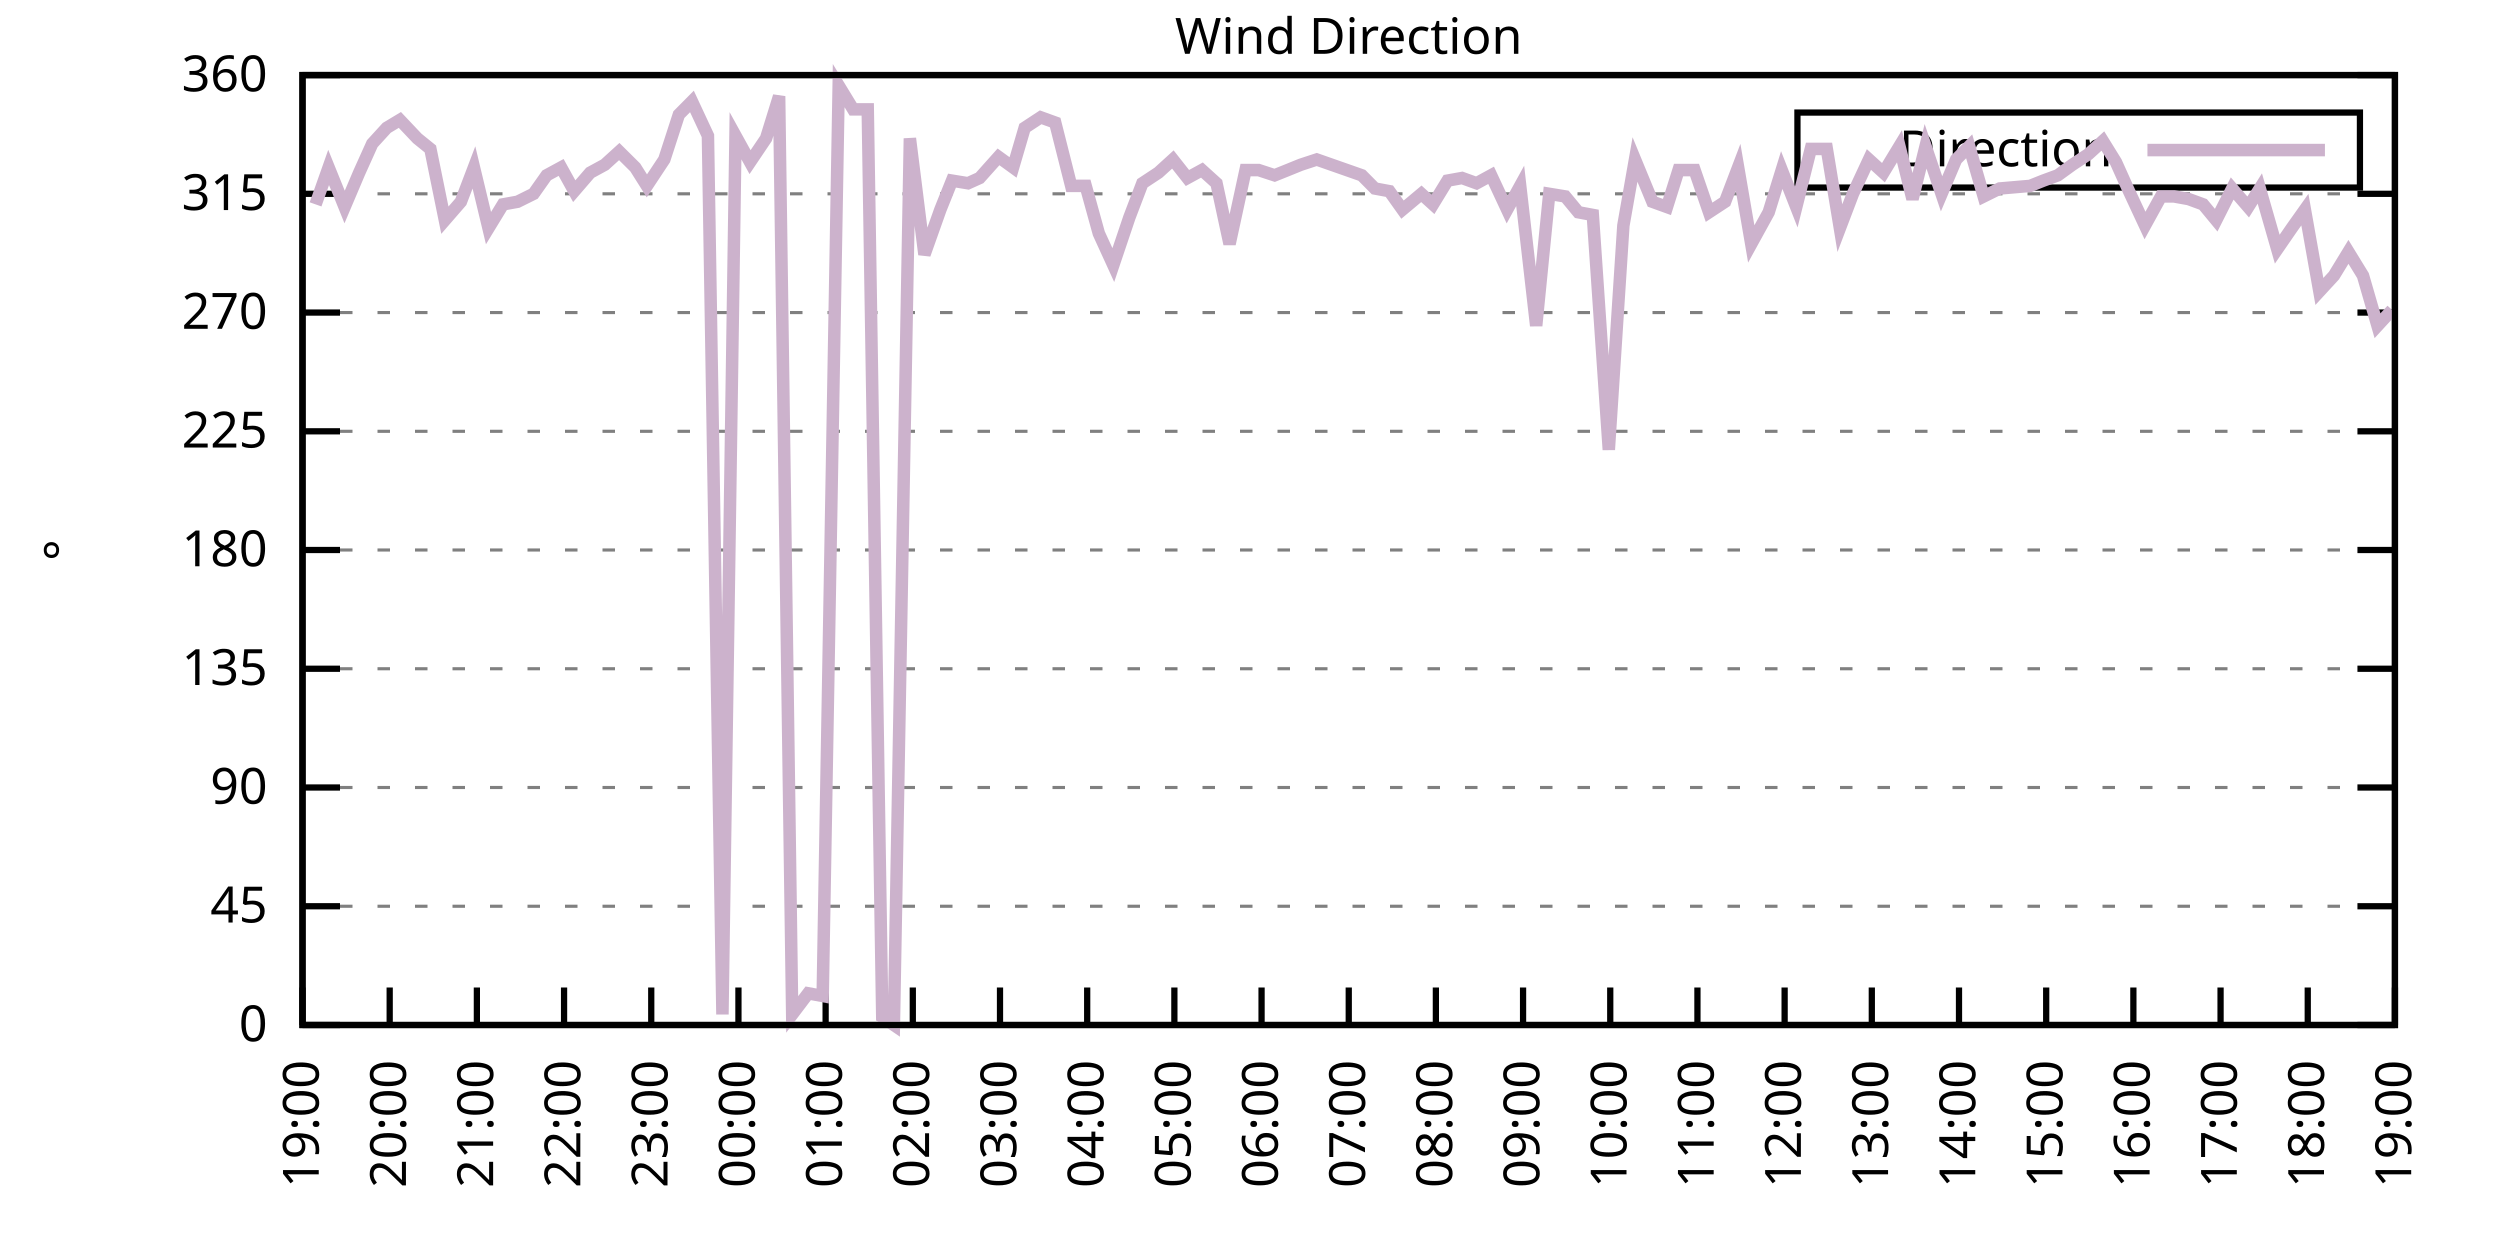
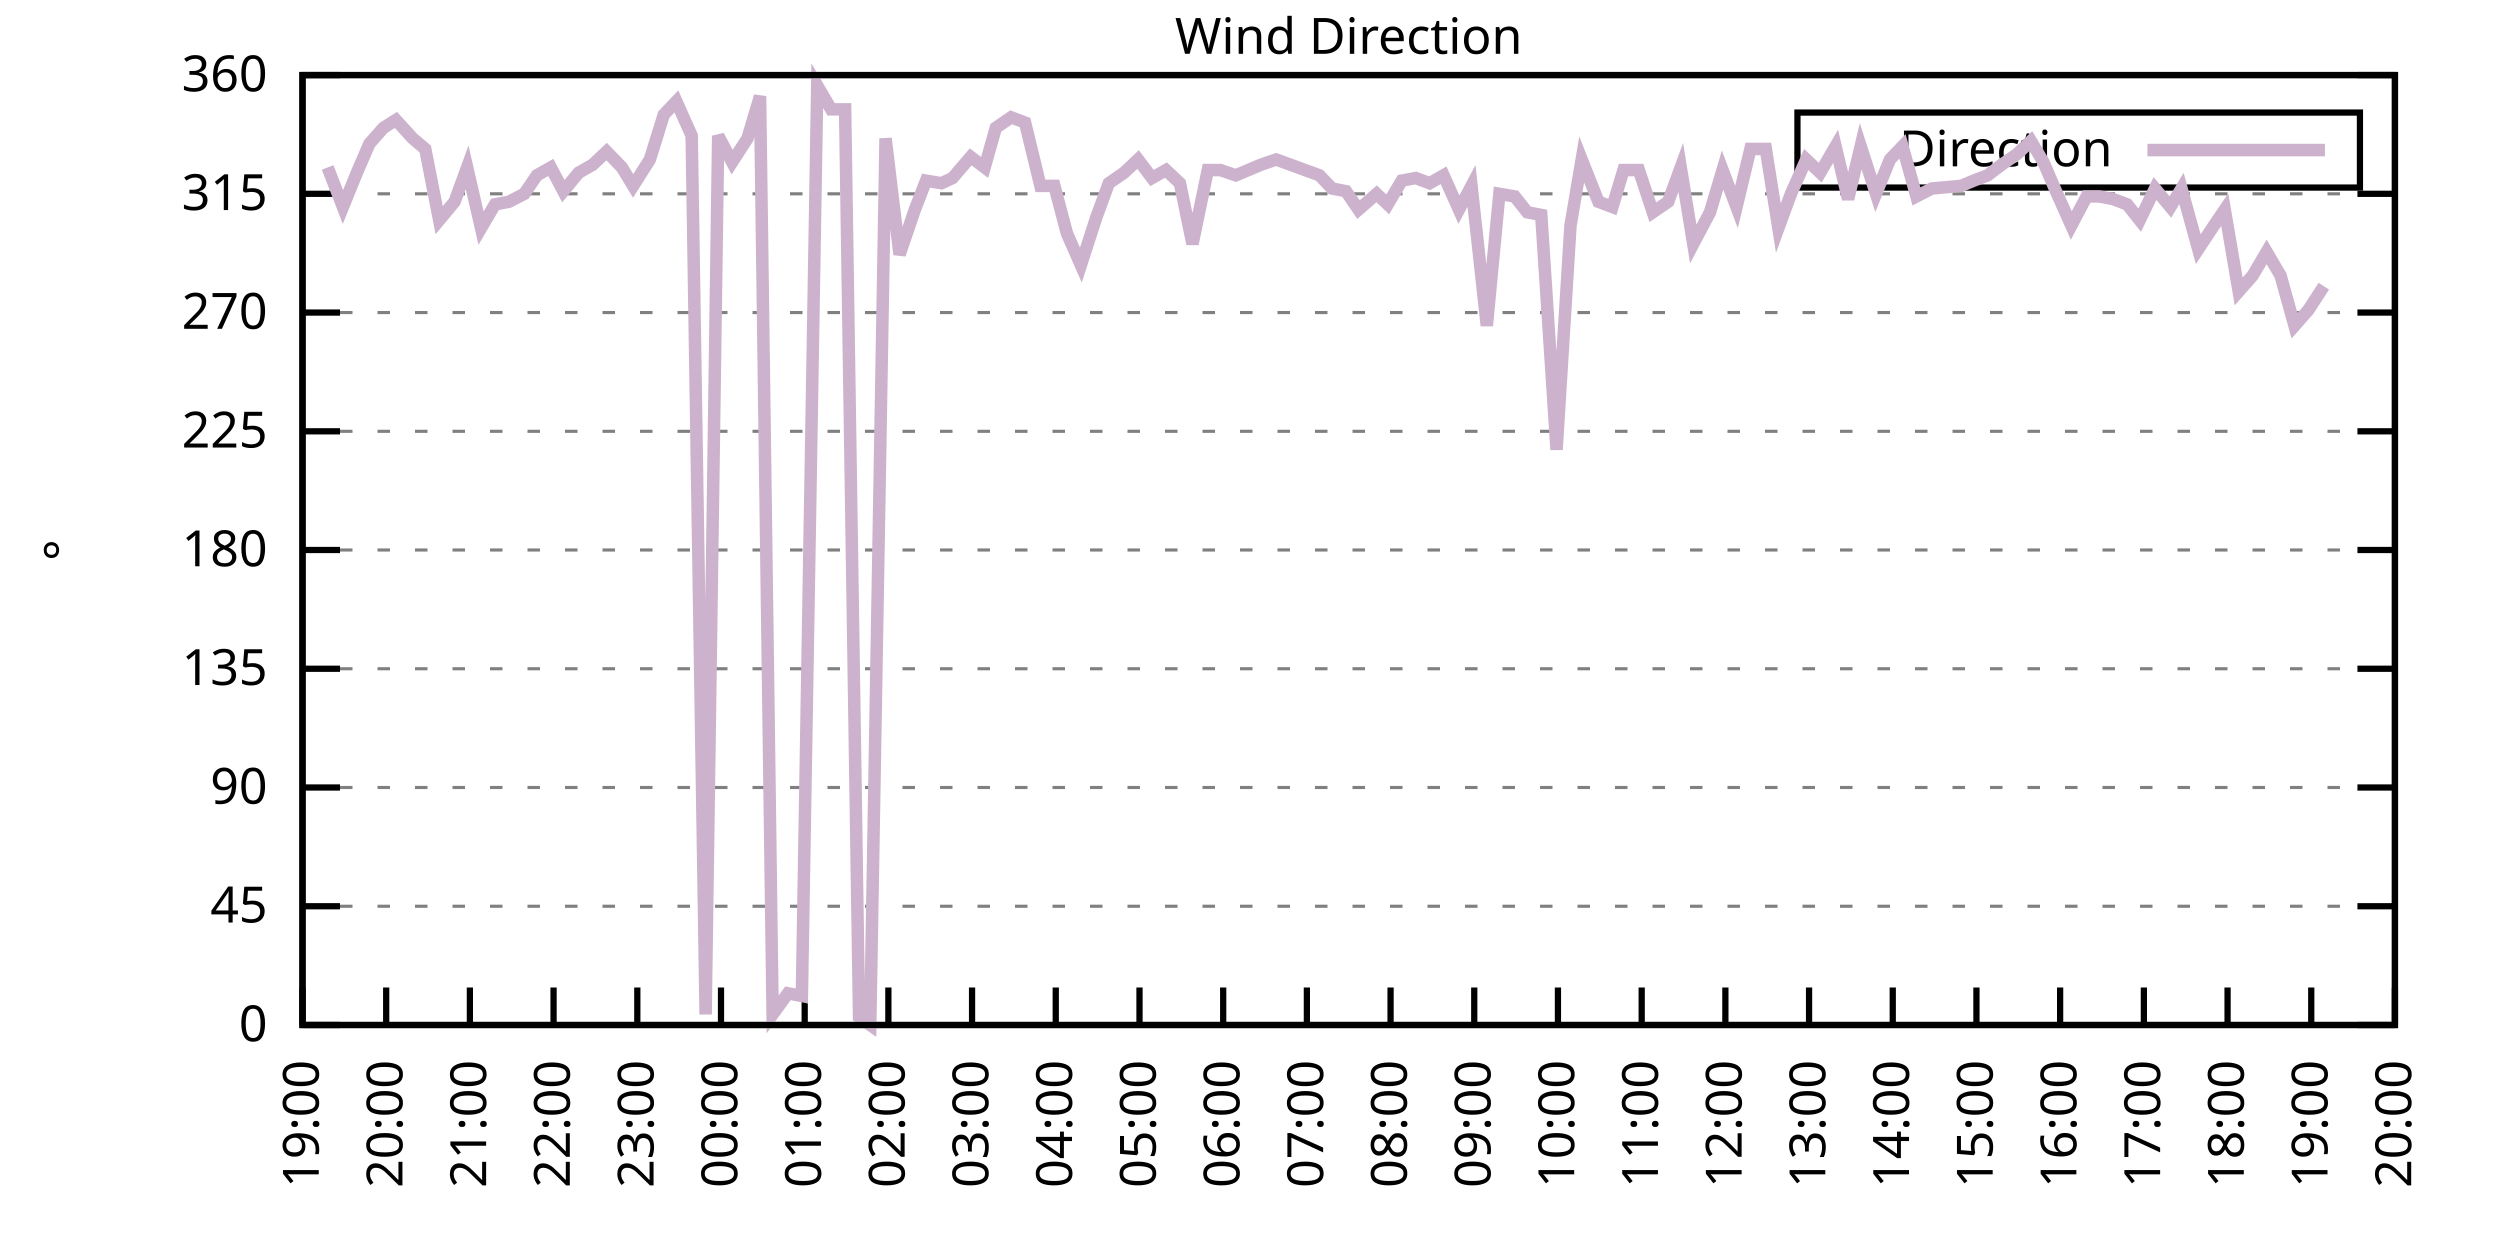
<svg xmlns="http://www.w3.org/2000/svg" xmlns:xlink="http://www.w3.org/1999/xlink" width="400" height="200" viewBox="0 0 400 200">
  <g id="gnuplot_canvas">
    <rect x="0" y="0" width="400" height="200" fill="none" />
    <defs>
      <circle id="gpDot" r="0.5" stroke-width="0.5" stroke="currentColor" />
      <path id="gpPt0" stroke-width="0.333" stroke="currentColor" d="M-1,0 h2 M0,-1 v2" />
      <path id="gpPt1" stroke-width="0.333" stroke="currentColor" d="M-1,-1 L1,1 M1,-1 L-1,1" />
      <path id="gpPt2" stroke-width="0.333" stroke="currentColor" d="M-1,0 L1,0 M0,-1 L0,1 M-1,-1 L1,1 M-1,1 L1,-1" />
      <rect id="gpPt3" stroke-width="0.333" stroke="currentColor" x="-1" y="-1" width="2" height="2" />
      <rect id="gpPt4" stroke-width="0.333" stroke="currentColor" fill="currentColor" x="-1" y="-1" width="2" height="2" />
      <circle id="gpPt5" stroke-width="0.333" stroke="currentColor" cx="0" cy="0" r="1" />
      <use xlink:href="#gpPt5" id="gpPt6" fill="currentColor" stroke="none" />
      <path id="gpPt7" stroke-width="0.333" stroke="currentColor" d="M0,-1.33 L-1.33,0.67 L1.33,0.67 z" />
      <use xlink:href="#gpPt7" id="gpPt8" fill="currentColor" stroke="none" />
      <use xlink:href="#gpPt7" id="gpPt9" stroke="currentColor" transform="rotate(180)" />
      <use xlink:href="#gpPt9" id="gpPt10" fill="currentColor" stroke="none" />
      <use xlink:href="#gpPt3" id="gpPt11" stroke="currentColor" transform="rotate(45)" />
      <use xlink:href="#gpPt11" id="gpPt12" fill="currentColor" stroke="none" />
      <path id="gpPt13" stroke-width="0.333" stroke="currentColor" d="M0,1.330 L1.265,0.411 L0.782,-1.067 L-0.782,-1.076 L-1.265,0.411 z" />
      <use xlink:href="#gpPt13" id="gpPt14" fill="currentColor" stroke="none" />
      <filter id="textbox" filterUnits="objectBoundingBox" x="0" y="0" height="1" width="1">
        <feFlood flood-color="white" flood-opacity="1" result="bgnd" />
        <feComposite in="SourceGraphic" in2="bgnd" operator="atop" />
      </filter>
      <filter id="greybox" filterUnits="objectBoundingBox" x="0" y="0" height="1" width="1">
        <feFlood flood-color="lightgrey" flood-opacity="1" result="grey" />
        <feComposite in="SourceGraphic" in2="grey" operator="atop" />
      </filter>
    </defs>
    <g fill="none" color="white" stroke="currentColor" stroke-width="1.00" stroke-linecap="butt" stroke-linejoin="miter">
</g>
    <g fill="none" color="black" stroke="currentColor" stroke-width="1.00" stroke-linecap="butt" stroke-linejoin="miter">
      <g stroke="none" shape-rendering="crispEdges">
        <polygon fill="rgb(255, 255, 255)" points="48.40,164.00 383.18,164.00 383.18,12.02 48.40,12.02 " />
      </g>
    </g>
    <g fill="none" color="black" stroke="currentColor" stroke-width="1.00" stroke-linecap="butt" stroke-linejoin="miter">
</g>
    <g fill="none" color="black" stroke="black" stroke-width="0.50" stroke-linecap="butt" stroke-linejoin="miter">
</g>
    <g fill="none" color="gray" stroke="currentColor" stroke-width="0.50" stroke-linecap="butt" stroke-linejoin="miter">
      <path stroke="gray" stroke-dasharray="2,4" class="gridline" d="M48.40,164.00 L383.19,164.00  " />
    </g>
    <g fill="none" color="gray" stroke="gray" stroke-width="1.00" stroke-linecap="butt" stroke-linejoin="miter">
</g>
    <g fill="none" color="black" stroke="currentColor" stroke-width="1.00" stroke-linecap="butt" stroke-linejoin="miter">
      <path stroke="black" d="M48.40,164.00 L54.40,164.00 M383.19,164.00 L377.19,164.00  " />
      <g transform="translate(42.80,166.60)" stroke="none" fill="black" font-family="Sans" font-size="8.00" text-anchor="end">
        <text>
          <tspan font-family="Sans"> 0</tspan>
        </text>
      </g>
    </g>
    <g fill="none" color="black" stroke="currentColor" stroke-width="1.00" stroke-linecap="butt" stroke-linejoin="miter">
</g>
    <g fill="none" color="black" stroke="black" stroke-width="0.50" stroke-linecap="butt" stroke-linejoin="miter">
</g>
    <g fill="none" color="gray" stroke="currentColor" stroke-width="0.50" stroke-linecap="butt" stroke-linejoin="miter">
      <path stroke="gray" stroke-dasharray="2,4" class="gridline" d="M48.40,145.00 L383.19,145.00  " />
    </g>
    <g fill="none" color="gray" stroke="gray" stroke-width="1.00" stroke-linecap="butt" stroke-linejoin="miter">
</g>
    <g fill="none" color="black" stroke="currentColor" stroke-width="1.00" stroke-linecap="butt" stroke-linejoin="miter">
      <path stroke="black" d="M48.40,145.00 L54.40,145.00 M383.19,145.00 L377.19,145.00  " />
      <g transform="translate(42.80,147.60)" stroke="none" fill="black" font-family="Sans" font-size="8.00" text-anchor="end">
        <text>
          <tspan font-family="Sans"> 45</tspan>
        </text>
      </g>
    </g>
    <g fill="none" color="black" stroke="currentColor" stroke-width="1.00" stroke-linecap="butt" stroke-linejoin="miter">
</g>
    <g fill="none" color="black" stroke="black" stroke-width="0.50" stroke-linecap="butt" stroke-linejoin="miter">
</g>
    <g fill="none" color="gray" stroke="currentColor" stroke-width="0.50" stroke-linecap="butt" stroke-linejoin="miter">
      <path stroke="gray" stroke-dasharray="2,4" class="gridline" d="M48.40,126.00 L383.19,126.00  " />
    </g>
    <g fill="none" color="gray" stroke="gray" stroke-width="1.00" stroke-linecap="butt" stroke-linejoin="miter">
</g>
    <g fill="none" color="black" stroke="currentColor" stroke-width="1.00" stroke-linecap="butt" stroke-linejoin="miter">
      <path stroke="black" d="M48.40,126.00 L54.40,126.00 M383.19,126.00 L377.19,126.00  " />
      <g transform="translate(42.80,128.60)" stroke="none" fill="black" font-family="Sans" font-size="8.00" text-anchor="end">
        <text>
          <tspan font-family="Sans"> 90</tspan>
        </text>
      </g>
    </g>
    <g fill="none" color="black" stroke="currentColor" stroke-width="1.00" stroke-linecap="butt" stroke-linejoin="miter">
</g>
    <g fill="none" color="black" stroke="black" stroke-width="0.50" stroke-linecap="butt" stroke-linejoin="miter">
</g>
    <g fill="none" color="gray" stroke="currentColor" stroke-width="0.50" stroke-linecap="butt" stroke-linejoin="miter">
      <path stroke="gray" stroke-dasharray="2,4" class="gridline" d="M48.40,107.00 L383.19,107.00  " />
    </g>
    <g fill="none" color="gray" stroke="gray" stroke-width="1.00" stroke-linecap="butt" stroke-linejoin="miter">
</g>
    <g fill="none" color="black" stroke="currentColor" stroke-width="1.00" stroke-linecap="butt" stroke-linejoin="miter">
      <path stroke="black" d="M48.40,107.00 L54.40,107.00 M383.19,107.00 L377.19,107.00  " />
      <g transform="translate(42.80,109.60)" stroke="none" fill="black" font-family="Sans" font-size="8.00" text-anchor="end">
        <text>
          <tspan font-family="Sans"> 135</tspan>
        </text>
      </g>
    </g>
    <g fill="none" color="black" stroke="currentColor" stroke-width="1.00" stroke-linecap="butt" stroke-linejoin="miter">
</g>
    <g fill="none" color="black" stroke="black" stroke-width="0.50" stroke-linecap="butt" stroke-linejoin="miter">
</g>
    <g fill="none" color="gray" stroke="currentColor" stroke-width="0.50" stroke-linecap="butt" stroke-linejoin="miter">
      <path stroke="gray" stroke-dasharray="2,4" class="gridline" d="M48.40,88.00 L383.19,88.00  " />
    </g>
    <g fill="none" color="gray" stroke="gray" stroke-width="1.00" stroke-linecap="butt" stroke-linejoin="miter">
</g>
    <g fill="none" color="black" stroke="currentColor" stroke-width="1.00" stroke-linecap="butt" stroke-linejoin="miter">
      <path stroke="black" d="M48.40,88.00 L54.40,88.00 M383.19,88.00 L377.19,88.00  " />
      <g transform="translate(42.80,90.60)" stroke="none" fill="black" font-family="Sans" font-size="8.00" text-anchor="end">
        <text>
          <tspan font-family="Sans"> 180</tspan>
        </text>
      </g>
    </g>
    <g fill="none" color="black" stroke="currentColor" stroke-width="1.00" stroke-linecap="butt" stroke-linejoin="miter">
</g>
    <g fill="none" color="black" stroke="black" stroke-width="0.50" stroke-linecap="butt" stroke-linejoin="miter">
</g>
    <g fill="none" color="gray" stroke="currentColor" stroke-width="0.50" stroke-linecap="butt" stroke-linejoin="miter">
      <path stroke="gray" stroke-dasharray="2,4" class="gridline" d="M48.40,69.01 L383.19,69.01  " />
    </g>
    <g fill="none" color="gray" stroke="gray" stroke-width="1.00" stroke-linecap="butt" stroke-linejoin="miter">
</g>
    <g fill="none" color="black" stroke="currentColor" stroke-width="1.00" stroke-linecap="butt" stroke-linejoin="miter">
      <path stroke="black" d="M48.40,69.01 L54.40,69.01 M383.19,69.01 L377.19,69.01  " />
      <g transform="translate(42.80,71.61)" stroke="none" fill="black" font-family="Sans" font-size="8.00" text-anchor="end">
        <text>
          <tspan font-family="Sans"> 225</tspan>
        </text>
      </g>
    </g>
    <g fill="none" color="black" stroke="currentColor" stroke-width="1.00" stroke-linecap="butt" stroke-linejoin="miter">
</g>
    <g fill="none" color="black" stroke="black" stroke-width="0.50" stroke-linecap="butt" stroke-linejoin="miter">
</g>
    <g fill="none" color="gray" stroke="currentColor" stroke-width="0.50" stroke-linecap="butt" stroke-linejoin="miter">
      <path stroke="gray" stroke-dasharray="2,4" class="gridline" d="M48.40,50.01 L383.19,50.01  " />
    </g>
    <g fill="none" color="gray" stroke="gray" stroke-width="1.00" stroke-linecap="butt" stroke-linejoin="miter">
</g>
    <g fill="none" color="black" stroke="currentColor" stroke-width="1.00" stroke-linecap="butt" stroke-linejoin="miter">
      <path stroke="black" d="M48.40,50.01 L54.40,50.01 M383.19,50.01 L377.19,50.01  " />
      <g transform="translate(42.80,52.61)" stroke="none" fill="black" font-family="Sans" font-size="8.00" text-anchor="end">
        <text>
          <tspan font-family="Sans"> 270</tspan>
        </text>
      </g>
    </g>
    <g fill="none" color="black" stroke="currentColor" stroke-width="1.00" stroke-linecap="butt" stroke-linejoin="miter">
</g>
    <g fill="none" color="black" stroke="black" stroke-width="0.50" stroke-linecap="butt" stroke-linejoin="miter">
</g>
    <g fill="none" color="gray" stroke="currentColor" stroke-width="0.50" stroke-linecap="butt" stroke-linejoin="miter">
      <path stroke="gray" stroke-dasharray="2,4" class="gridline" d="M48.40,31.01 L383.19,31.01  " />
    </g>
    <g fill="none" color="gray" stroke="gray" stroke-width="1.00" stroke-linecap="butt" stroke-linejoin="miter">
</g>
    <g fill="none" color="black" stroke="currentColor" stroke-width="1.00" stroke-linecap="butt" stroke-linejoin="miter">
      <path stroke="black" d="M48.40,31.01 L54.40,31.01 M383.19,31.01 L377.19,31.01  " />
      <g transform="translate(42.80,33.61)" stroke="none" fill="black" font-family="Sans" font-size="8.00" text-anchor="end">
        <text>
          <tspan font-family="Sans"> 315</tspan>
        </text>
      </g>
    </g>
    <g fill="none" color="black" stroke="currentColor" stroke-width="1.00" stroke-linecap="butt" stroke-linejoin="miter">
</g>
    <g fill="none" color="black" stroke="black" stroke-width="0.50" stroke-linecap="butt" stroke-linejoin="miter">
</g>
    <g fill="none" color="gray" stroke="currentColor" stroke-width="0.50" stroke-linecap="butt" stroke-linejoin="miter">
      <path stroke="gray" stroke-dasharray="2,4" class="gridline" d="M48.40,12.01 L383.19,12.01  " />
    </g>
    <g fill="none" color="gray" stroke="gray" stroke-width="1.00" stroke-linecap="butt" stroke-linejoin="miter">
</g>
    <g fill="none" color="black" stroke="currentColor" stroke-width="1.00" stroke-linecap="butt" stroke-linejoin="miter">
      <path stroke="black" d="M48.40,12.01 L54.40,12.01 M383.19,12.01 L377.19,12.01  " />
      <g transform="translate(42.80,14.61)" stroke="none" fill="black" font-family="Sans" font-size="8.00" text-anchor="end">
        <text>
          <tspan font-family="Sans"> 360</tspan>
        </text>
      </g>
    </g>
    <g fill="none" color="black" stroke="currentColor" stroke-width="1.00" stroke-linecap="butt" stroke-linejoin="miter">
      <path stroke="black" d="M48.40,164.00 L48.40,158.00  " />
      <g transform="translate(51.00,169.60) rotate(270.00)" stroke="none" fill="black" font-family="Sans" font-size="8.00" text-anchor="end">
        <text>
          <tspan font-family="Sans">19:00</tspan>
        </text>
      </g>
    </g>
    <g fill="none" color="black" stroke="currentColor" stroke-width="1.00" stroke-linecap="butt" stroke-linejoin="miter">
-       <path stroke="black" d="M62.35,164.00 L62.35,158.00  " />
-       <g transform="translate(64.95,169.60) rotate(270.00)" stroke="none" fill="black" font-family="Sans" font-size="8.00" text-anchor="end">
+       <path stroke="black" d="M61.79,164.00 L61.79,158.00  " />
+       <g transform="translate(64.39,169.60) rotate(270.00)" stroke="none" fill="black" font-family="Sans" font-size="8.00" text-anchor="end">
        <text>
          <tspan font-family="Sans">20:00</tspan>
        </text>
      </g>
    </g>
    <g fill="none" color="black" stroke="currentColor" stroke-width="1.00" stroke-linecap="butt" stroke-linejoin="miter">
-       <path stroke="black" d="M76.30,164.00 L76.30,158.00  " />
-       <g transform="translate(78.90,169.60) rotate(270.00)" stroke="none" fill="black" font-family="Sans" font-size="8.00" text-anchor="end">
+       <path stroke="black" d="M75.18,164.00 L75.18,158.00  " />
+       <g transform="translate(77.78,169.60) rotate(270.00)" stroke="none" fill="black" font-family="Sans" font-size="8.00" text-anchor="end">
        <text>
          <tspan font-family="Sans">21:00</tspan>
        </text>
      </g>
    </g>
    <g fill="none" color="black" stroke="currentColor" stroke-width="1.00" stroke-linecap="butt" stroke-linejoin="miter">
-       <path stroke="black" d="M90.25,164.00 L90.25,158.00  " />
-       <g transform="translate(92.85,169.60) rotate(270.00)" stroke="none" fill="black" font-family="Sans" font-size="8.00" text-anchor="end">
+       <path stroke="black" d="M88.57,164.00 L88.57,158.00  " />
+       <g transform="translate(91.17,169.60) rotate(270.00)" stroke="none" fill="black" font-family="Sans" font-size="8.00" text-anchor="end">
        <text>
          <tspan font-family="Sans">22:00</tspan>
        </text>
      </g>
    </g>
    <g fill="none" color="black" stroke="currentColor" stroke-width="1.00" stroke-linecap="butt" stroke-linejoin="miter">
-       <path stroke="black" d="M104.20,164.00 L104.20,158.00  " />
-       <g transform="translate(106.80,169.60) rotate(270.00)" stroke="none" fill="black" font-family="Sans" font-size="8.00" text-anchor="end">
+       <path stroke="black" d="M101.97,164.00 L101.97,158.00  " />
+       <g transform="translate(104.57,169.60) rotate(270.00)" stroke="none" fill="black" font-family="Sans" font-size="8.00" text-anchor="end">
        <text>
          <tspan font-family="Sans">23:00</tspan>
        </text>
      </g>
    </g>
    <g fill="none" color="black" stroke="currentColor" stroke-width="1.00" stroke-linecap="butt" stroke-linejoin="miter">
-       <path stroke="black" d="M118.15,164.00 L118.15,158.00  " />
-       <g transform="translate(120.75,169.60) rotate(270.00)" stroke="none" fill="black" font-family="Sans" font-size="8.00" text-anchor="end">
+       <path stroke="black" d="M115.36,164.00 L115.36,158.00  " />
+       <g transform="translate(117.96,169.60) rotate(270.00)" stroke="none" fill="black" font-family="Sans" font-size="8.00" text-anchor="end">
        <text>
          <tspan font-family="Sans">00:00</tspan>
        </text>
      </g>
    </g>
    <g fill="none" color="black" stroke="currentColor" stroke-width="1.00" stroke-linecap="butt" stroke-linejoin="miter">
-       <path stroke="black" d="M132.10,164.00 L132.10,158.00  " />
-       <g transform="translate(134.70,169.60) rotate(270.00)" stroke="none" fill="black" font-family="Sans" font-size="8.00" text-anchor="end">
+       <path stroke="black" d="M128.75,164.00 L128.75,158.00  " />
+       <g transform="translate(131.35,169.60) rotate(270.00)" stroke="none" fill="black" font-family="Sans" font-size="8.00" text-anchor="end">
        <text>
          <tspan font-family="Sans">01:00</tspan>
        </text>
      </g>
    </g>
    <g fill="none" color="black" stroke="currentColor" stroke-width="1.00" stroke-linecap="butt" stroke-linejoin="miter">
-       <path stroke="black" d="M146.05,164.00 L146.05,158.00  " />
-       <g transform="translate(148.65,169.60) rotate(270.00)" stroke="none" fill="black" font-family="Sans" font-size="8.00" text-anchor="end">
+       <path stroke="black" d="M142.14,164.00 L142.14,158.00  " />
+       <g transform="translate(144.74,169.60) rotate(270.00)" stroke="none" fill="black" font-family="Sans" font-size="8.00" text-anchor="end">
        <text>
          <tspan font-family="Sans">02:00</tspan>
        </text>
      </g>
    </g>
    <g fill="none" color="black" stroke="currentColor" stroke-width="1.00" stroke-linecap="butt" stroke-linejoin="miter">
-       <path stroke="black" d="M160.00,164.00 L160.00,158.00  " />
-       <g transform="translate(162.60,169.60) rotate(270.00)" stroke="none" fill="black" font-family="Sans" font-size="8.00" text-anchor="end">
+       <path stroke="black" d="M155.53,164.00 L155.53,158.00  " />
+       <g transform="translate(158.13,169.60) rotate(270.00)" stroke="none" fill="black" font-family="Sans" font-size="8.00" text-anchor="end">
        <text>
          <tspan font-family="Sans">03:00</tspan>
        </text>
      </g>
    </g>
    <g fill="none" color="black" stroke="currentColor" stroke-width="1.00" stroke-linecap="butt" stroke-linejoin="miter">
-       <path stroke="black" d="M173.95,164.00 L173.95,158.00  " />
-       <g transform="translate(176.55,169.60) rotate(270.00)" stroke="none" fill="black" font-family="Sans" font-size="8.00" text-anchor="end">
+       <path stroke="black" d="M168.92,164.00 L168.92,158.00  " />
+       <g transform="translate(171.52,169.60) rotate(270.00)" stroke="none" fill="black" font-family="Sans" font-size="8.00" text-anchor="end">
        <text>
          <tspan font-family="Sans">04:00</tspan>
        </text>
      </g>
    </g>
    <g fill="none" color="black" stroke="currentColor" stroke-width="1.00" stroke-linecap="butt" stroke-linejoin="miter">
-       <path stroke="black" d="M187.90,164.00 L187.90,158.00  " />
-       <g transform="translate(190.50,169.60) rotate(270.00)" stroke="none" fill="black" font-family="Sans" font-size="8.00" text-anchor="end">
+       <path stroke="black" d="M182.32,164.00 L182.32,158.00  " />
+       <g transform="translate(184.92,169.60) rotate(270.00)" stroke="none" fill="black" font-family="Sans" font-size="8.00" text-anchor="end">
        <text>
          <tspan font-family="Sans">05:00</tspan>
        </text>
      </g>
    </g>
    <g fill="none" color="black" stroke="currentColor" stroke-width="1.00" stroke-linecap="butt" stroke-linejoin="miter">
-       <path stroke="black" d="M201.85,164.00 L201.85,158.00  " />
-       <g transform="translate(204.45,169.60) rotate(270.00)" stroke="none" fill="black" font-family="Sans" font-size="8.00" text-anchor="end">
+       <path stroke="black" d="M195.71,164.00 L195.71,158.00  " />
+       <g transform="translate(198.31,169.60) rotate(270.00)" stroke="none" fill="black" font-family="Sans" font-size="8.00" text-anchor="end">
        <text>
          <tspan font-family="Sans">06:00</tspan>
        </text>
      </g>
    </g>
    <g fill="none" color="black" stroke="currentColor" stroke-width="1.00" stroke-linecap="butt" stroke-linejoin="miter">
-       <path stroke="black" d="M215.80,164.00 L215.80,158.00  " />
-       <g transform="translate(218.40,169.60) rotate(270.00)" stroke="none" fill="black" font-family="Sans" font-size="8.00" text-anchor="end">
+       <path stroke="black" d="M209.10,164.00 L209.10,158.00  " />
+       <g transform="translate(211.70,169.60) rotate(270.00)" stroke="none" fill="black" font-family="Sans" font-size="8.00" text-anchor="end">
        <text>
          <tspan font-family="Sans">07:00</tspan>
        </text>
      </g>
    </g>
    <g fill="none" color="black" stroke="currentColor" stroke-width="1.00" stroke-linecap="butt" stroke-linejoin="miter">
-       <path stroke="black" d="M229.74,164.00 L229.74,158.00  " />
-       <g transform="translate(232.34,169.60) rotate(270.00)" stroke="none" fill="black" font-family="Sans" font-size="8.00" text-anchor="end">
+       <path stroke="black" d="M222.49,164.00 L222.49,158.00  " />
+       <g transform="translate(225.09,169.60) rotate(270.00)" stroke="none" fill="black" font-family="Sans" font-size="8.00" text-anchor="end">
        <text>
          <tspan font-family="Sans">08:00</tspan>
        </text>
      </g>
    </g>
    <g fill="none" color="black" stroke="currentColor" stroke-width="1.00" stroke-linecap="butt" stroke-linejoin="miter">
-       <path stroke="black" d="M243.69,164.00 L243.69,158.00  " />
-       <g transform="translate(246.29,169.60) rotate(270.00)" stroke="none" fill="black" font-family="Sans" font-size="8.00" text-anchor="end">
+       <path stroke="black" d="M235.88,164.00 L235.88,158.00  " />
+       <g transform="translate(238.48,169.60) rotate(270.00)" stroke="none" fill="black" font-family="Sans" font-size="8.00" text-anchor="end">
        <text>
          <tspan font-family="Sans">09:00</tspan>
        </text>
      </g>
    </g>
    <g fill="none" color="black" stroke="currentColor" stroke-width="1.00" stroke-linecap="butt" stroke-linejoin="miter">
-       <path stroke="black" d="M257.64,164.00 L257.64,158.00  " />
-       <g transform="translate(260.24,169.60) rotate(270.00)" stroke="none" fill="black" font-family="Sans" font-size="8.00" text-anchor="end">
+       <path stroke="black" d="M249.27,164.00 L249.27,158.00  " />
+       <g transform="translate(251.87,169.60) rotate(270.00)" stroke="none" fill="black" font-family="Sans" font-size="8.00" text-anchor="end">
        <text>
          <tspan font-family="Sans">10:00</tspan>
        </text>
      </g>
    </g>
    <g fill="none" color="black" stroke="currentColor" stroke-width="1.00" stroke-linecap="butt" stroke-linejoin="miter">
-       <path stroke="black" d="M271.59,164.00 L271.59,158.00  " />
-       <g transform="translate(274.19,169.60) rotate(270.00)" stroke="none" fill="black" font-family="Sans" font-size="8.00" text-anchor="end">
+       <path stroke="black" d="M262.67,164.00 L262.67,158.00  " />
+       <g transform="translate(265.27,169.60) rotate(270.00)" stroke="none" fill="black" font-family="Sans" font-size="8.00" text-anchor="end">
        <text>
          <tspan font-family="Sans">11:00</tspan>
        </text>
      </g>
    </g>
    <g fill="none" color="black" stroke="currentColor" stroke-width="1.00" stroke-linecap="butt" stroke-linejoin="miter">
-       <path stroke="black" d="M285.54,164.00 L285.54,158.00  " />
-       <g transform="translate(288.14,169.60) rotate(270.00)" stroke="none" fill="black" font-family="Sans" font-size="8.00" text-anchor="end">
+       <path stroke="black" d="M276.06,164.00 L276.06,158.00  " />
+       <g transform="translate(278.66,169.60) rotate(270.00)" stroke="none" fill="black" font-family="Sans" font-size="8.00" text-anchor="end">
        <text>
          <tspan font-family="Sans">12:00</tspan>
        </text>
      </g>
    </g>
    <g fill="none" color="black" stroke="currentColor" stroke-width="1.00" stroke-linecap="butt" stroke-linejoin="miter">
-       <path stroke="black" d="M299.49,164.00 L299.49,158.00  " />
-       <g transform="translate(302.09,169.60) rotate(270.00)" stroke="none" fill="black" font-family="Sans" font-size="8.00" text-anchor="end">
+       <path stroke="black" d="M289.45,164.00 L289.45,158.00  " />
+       <g transform="translate(292.05,169.60) rotate(270.00)" stroke="none" fill="black" font-family="Sans" font-size="8.00" text-anchor="end">
        <text>
          <tspan font-family="Sans">13:00</tspan>
        </text>
      </g>
    </g>
    <g fill="none" color="black" stroke="currentColor" stroke-width="1.00" stroke-linecap="butt" stroke-linejoin="miter">
-       <path stroke="black" d="M313.44,164.00 L313.44,158.00  " />
-       <g transform="translate(316.04,169.60) rotate(270.00)" stroke="none" fill="black" font-family="Sans" font-size="8.00" text-anchor="end">
+       <path stroke="black" d="M302.84,164.00 L302.84,158.00  " />
+       <g transform="translate(305.44,169.60) rotate(270.00)" stroke="none" fill="black" font-family="Sans" font-size="8.00" text-anchor="end">
        <text>
          <tspan font-family="Sans">14:00</tspan>
        </text>
      </g>
    </g>
    <g fill="none" color="black" stroke="currentColor" stroke-width="1.00" stroke-linecap="butt" stroke-linejoin="miter">
-       <path stroke="black" d="M327.39,164.00 L327.39,158.00  " />
-       <g transform="translate(329.99,169.60) rotate(270.00)" stroke="none" fill="black" font-family="Sans" font-size="8.00" text-anchor="end">
+       <path stroke="black" d="M316.23,164.00 L316.23,158.00  " />
+       <g transform="translate(318.83,169.60) rotate(270.00)" stroke="none" fill="black" font-family="Sans" font-size="8.00" text-anchor="end">
        <text>
          <tspan font-family="Sans">15:00</tspan>
        </text>
      </g>
    </g>
    <g fill="none" color="black" stroke="currentColor" stroke-width="1.00" stroke-linecap="butt" stroke-linejoin="miter">
-       <path stroke="black" d="M341.34,164.00 L341.34,158.00  " />
-       <g transform="translate(343.94,169.60) rotate(270.00)" stroke="none" fill="black" font-family="Sans" font-size="8.00" text-anchor="end">
+       <path stroke="black" d="M329.62,164.00 L329.62,158.00  " />
+       <g transform="translate(332.22,169.60) rotate(270.00)" stroke="none" fill="black" font-family="Sans" font-size="8.00" text-anchor="end">
        <text>
          <tspan font-family="Sans">16:00</tspan>
        </text>
      </g>
    </g>
    <g fill="none" color="black" stroke="currentColor" stroke-width="1.00" stroke-linecap="butt" stroke-linejoin="miter">
-       <path stroke="black" d="M355.29,164.00 L355.29,158.00  " />
-       <g transform="translate(357.89,169.60) rotate(270.00)" stroke="none" fill="black" font-family="Sans" font-size="8.00" text-anchor="end">
+       <path stroke="black" d="M343.02,164.00 L343.02,158.00  " />
+       <g transform="translate(345.62,169.60) rotate(270.00)" stroke="none" fill="black" font-family="Sans" font-size="8.00" text-anchor="end">
        <text>
          <tspan font-family="Sans">17:00</tspan>
        </text>
      </g>
    </g>
    <g fill="none" color="black" stroke="currentColor" stroke-width="1.00" stroke-linecap="butt" stroke-linejoin="miter">
-       <path stroke="black" d="M369.24,164.00 L369.24,158.00  " />
-       <g transform="translate(371.84,169.60) rotate(270.00)" stroke="none" fill="black" font-family="Sans" font-size="8.00" text-anchor="end">
+       <path stroke="black" d="M356.41,164.00 L356.41,158.00  " />
+       <g transform="translate(359.01,169.60) rotate(270.00)" stroke="none" fill="black" font-family="Sans" font-size="8.00" text-anchor="end">
        <text>
          <tspan font-family="Sans">18:00</tspan>
+         </text>
+       </g>
+     </g>
+     <g fill="none" color="black" stroke="currentColor" stroke-width="1.00" stroke-linecap="butt" stroke-linejoin="miter">
+       <path stroke="black" d="M369.80,164.00 L369.80,158.00  " />
+       <g transform="translate(372.40,169.60) rotate(270.00)" stroke="none" fill="black" font-family="Sans" font-size="8.00" text-anchor="end">
+         <text>
+           <tspan font-family="Sans">19:00</tspan>
        </text>
      </g>
    </g>
    <g fill="none" color="black" stroke="currentColor" stroke-width="1.00" stroke-linecap="butt" stroke-linejoin="miter">
      <path stroke="black" d="M383.19,164.00 L383.19,158.00  " />
      <g transform="translate(385.79,169.60) rotate(270.00)" stroke="none" fill="black" font-family="Sans" font-size="8.00" text-anchor="end">
        <text>
-           <tspan font-family="Sans">19:00</tspan>
+           <tspan font-family="Sans">20:00</tspan>
        </text>
      </g>
    </g>
    <g fill="none" color="black" stroke="currentColor" stroke-width="1.00" stroke-linecap="butt" stroke-linejoin="miter">
</g>
    <g fill="none" color="black" stroke="currentColor" stroke-width="1.00" stroke-linecap="butt" stroke-linejoin="miter">
      <path stroke="black" d="M48.40,12.01 L48.40,164.00 L383.19,164.00 L383.19,12.01 L48.40,12.01 Z  " />
    </g>
    <g fill="none" color="black" stroke="currentColor" stroke-width="1.00" stroke-linecap="butt" stroke-linejoin="miter">
</g>
    <g fill="none" color="black" stroke="currentColor" stroke-width="1.00" stroke-linecap="butt" stroke-linejoin="miter">
      <path stroke="black" d="M287.59,30.01 L287.59,18.01 L377.59,18.01 L377.59,30.01 L287.59,30.01 Z  " />
    </g>
    <g id="Wind_direction_plot_1">
      <g fill="none" color="white" stroke="black" stroke-width="2.00" stroke-linecap="butt" stroke-linejoin="miter">
</g>
      <g fill="none" color="black" stroke="currentColor" stroke-width="2.00" stroke-linecap="butt" stroke-linejoin="miter">
        <g transform="translate(337.99,26.61)" stroke="none" fill="black" font-family="Sans" font-size="8.00" text-anchor="end">
          <text>
            <tspan font-family="Sans">Direction</tspan>
          </text>
        </g>
      </g>
      <g fill="none" color="black" stroke="currentColor" stroke-width="2.00" stroke-linecap="butt" stroke-linejoin="miter">
-         <path stroke="rgb(204, 178, 204)" d="M343.59,24.01 L371.99,24.01 M50.49,32.70 L52.58,26.79 L55.14,33.12 L57.47,27.63 L59.56,22.99 L61.88,20.45   L63.98,19.19 L66.77,22.14 L68.86,23.83 L71.18,35.23 L73.74,32.28 L75.83,26.79 L78.16,36.50 L80.48,32.70   L82.81,32.28 L85.37,31.01 L87.46,28.05 L89.78,26.79 L91.88,30.59 L94.43,27.63 L96.76,26.36 L99.08,24.25   L101.64,26.79 L103.50,29.74 L106.29,25.52 L108.62,18.34 L110.71,16.23 L113.27,21.72 L115.59,162.31 L117.68,21.72   L120.01,25.94 L122.57,22.14 L124.66,15.39 L126.75,162.31 L129.31,158.93 L131.63,159.36 L134.19,13.70 L136.51,17.50   L138.84,17.50 L141.16,162.73 L143.02,164.00 L145.58,22.14 L147.91,40.72 L150.46,33.54 L152.32,28.90 L154.88,29.32   L156.74,28.48 L159.76,25.10 L162.09,26.79 L163.95,20.45 L166.51,18.77 L168.83,19.61 L171.39,29.74 L173.71,29.74   L175.81,37.34 L178.13,42.41 L180.69,34.81 L182.78,29.32 L185.34,27.63 L187.66,25.52 L189.99,28.48 L192.31,27.21   L194.64,29.32 L196.73,39.03 L199.29,27.21 L201.38,27.21 L203.94,28.05 L206.03,27.21 L208.12,26.36 L210.68,25.52   L217.89,28.05 L219.98,30.16 L222.30,30.59 L224.40,33.54 L227.42,31.01 L229.28,32.70 L231.60,28.90 L233.93,28.48   L236.25,29.32 L238.58,28.05 L241.14,33.54 L243.23,29.74 L245.79,52.12 L247.88,31.01 L250.44,31.43 L252.53,33.96   L254.85,34.39 L257.41,71.96 L259.74,36.08 L261.60,25.52 L264.39,32.28 L266.71,33.12 L268.57,27.21 L271.13,27.21   L273.45,33.96 L276.01,32.28 L278.10,26.79 L280.20,39.03 L282.99,33.96 L285.08,27.21 L287.40,33.12 L289.73,23.83   L292.29,23.83 L294.38,36.50 L296.47,31.01 L299.03,25.52 L301.35,27.63 L303.91,23.41 L306.00,31.85 L308.09,23.41   L310.65,31.01 L312.98,25.52 L315.07,23.41 L317.39,31.43 L319.95,30.16 L324.83,29.74 L326.93,28.90 L329.25,28.05   L331.58,26.36 L334.13,24.68 L336.46,22.56 L338.55,25.94 L340.64,30.59 L343.20,36.08 L345.76,31.43 L347.85,31.43   L350.18,31.85 L352.50,32.70 L354.59,35.23 L357.15,30.16 L359.71,33.12 L361.57,30.16 L364.36,39.87 L366.68,36.50   L368.78,33.54 L371.10,46.63 L373.43,44.10 L375.75,40.30 L378.08,44.10 L380.40,52.12 L382.73,49.59  " />
+         <path stroke="rgb(204, 178, 204)" d="M343.59,24.01 L371.99,24.01 M52.42,26.79 L54.87,33.12 L57.10,27.63 L59.11,22.99 L61.35,20.45 L63.35,19.19   L66.03,22.14 L68.04,23.83 L70.27,35.23 L72.73,32.28 L74.74,26.79 L76.97,36.50 L79.20,32.70 L81.43,32.28   L83.89,31.01 L85.90,28.05 L88.13,26.79 L90.14,30.59 L92.59,27.63 L94.82,26.36 L97.06,24.25 L99.51,26.79   L101.30,29.74 L103.98,25.52 L106.21,18.34 L108.22,16.23 L110.67,21.72 L112.90,162.31 L114.91,21.72 L117.14,25.94   L119.60,22.14 L121.61,15.39 L123.62,162.31 L126.07,158.93 L128.30,159.36 L130.76,13.70 L132.99,17.50 L135.22,17.50   L137.45,162.73 L139.24,164.00 L141.69,22.14 L143.93,40.72 L146.38,33.54 L148.17,28.90 L150.62,29.32 L152.41,28.48   L155.31,25.10 L157.54,26.79 L159.33,20.45 L161.78,18.77 L164.01,19.61 L166.47,29.74 L168.70,29.74 L170.71,37.34   L172.94,42.41 L175.40,34.81 L177.41,29.32 L179.86,27.63 L182.09,25.52 L184.32,28.48 L186.56,27.21 L188.79,29.32   L190.80,39.03 L193.25,27.21 L195.26,27.21 L197.72,28.05 L199.73,27.21 L201.73,26.36 L204.19,25.52 L211.11,28.05   L213.12,30.16 L215.35,30.59 L217.36,33.54 L220.26,31.01 L222.04,32.70 L224.28,28.90 L226.51,28.48 L228.74,29.32   L230.97,28.05 L233.43,33.54 L235.44,29.74 L237.89,52.12 L239.90,31.01 L242.36,31.43 L244.36,33.96 L246.60,34.39   L249.05,71.96 L251.28,36.08 L253.07,25.52 L255.75,32.28 L257.98,33.12 L259.76,27.21 L262.22,27.21 L264.45,33.96   L266.91,32.28 L268.92,26.79 L270.92,39.03 L273.60,33.96 L275.61,27.21 L277.84,33.12 L280.07,23.83 L282.53,23.83   L284.54,36.50 L286.55,31.01 L289.00,25.52 L291.23,27.63 L293.69,23.41 L295.70,31.85 L297.71,23.41 L300.16,31.01   L302.39,25.52 L304.40,23.41 L306.63,31.43 L309.09,30.16 L313.78,29.74 L315.79,28.90 L318.02,28.05 L320.25,26.36   L322.70,24.68 L324.94,22.56 L326.95,25.94 L328.95,30.59 L331.41,36.08 L333.86,31.43 L335.87,31.43 L338.10,31.85   L340.34,32.70 L342.35,35.23 L344.80,30.16 L347.26,33.12 L349.04,30.16 L351.72,39.87 L353.95,36.50 L355.96,33.54   L358.19,46.63 L360.42,44.10 L362.66,40.30 L364.89,44.10 L367.12,52.12 L369.35,49.59 L371.81,45.79  " />
      </g>
    </g>
    <g fill="none" color="black" stroke="currentColor" stroke-width="2.00" stroke-linecap="butt" stroke-linejoin="miter">
</g>
    <g fill="none" color="black" stroke="black" stroke-width="1.00" stroke-linecap="butt" stroke-linejoin="miter">
</g>
    <g fill="none" color="black" stroke="currentColor" stroke-width="1.00" stroke-linecap="butt" stroke-linejoin="miter">
      <path stroke="black" d="M48.40,12.01 L48.40,164.00 L383.19,164.00 L383.19,12.01 L48.40,12.01 Z  " />
      <g transform="translate(12.80,88.01) rotate(270.00)" stroke="none" fill="black" font-family="Sans" font-size="8.00" text-anchor="middle">
        <text>
          <tspan font-family="Sans">°</tspan>
        </text>
      </g>
    </g>
    <g fill="none" color="black" stroke="currentColor" stroke-width="1.00" stroke-linecap="butt" stroke-linejoin="miter">
</g>
    <g fill="none" color="black" stroke="currentColor" stroke-width="1.00" stroke-linecap="butt" stroke-linejoin="miter">
      <g transform="translate(215.79,8.61)" stroke="none" fill="black" font-family="Sans" font-size="8.00" text-anchor="middle">
        <text>
          <tspan font-family="Sans">Wind Direction</tspan>
        </text>
      </g>
    </g>
    <g fill="none" color="black" stroke="currentColor" stroke-width="1.00" stroke-linecap="butt" stroke-linejoin="miter">
</g>
  </g>
</svg>
